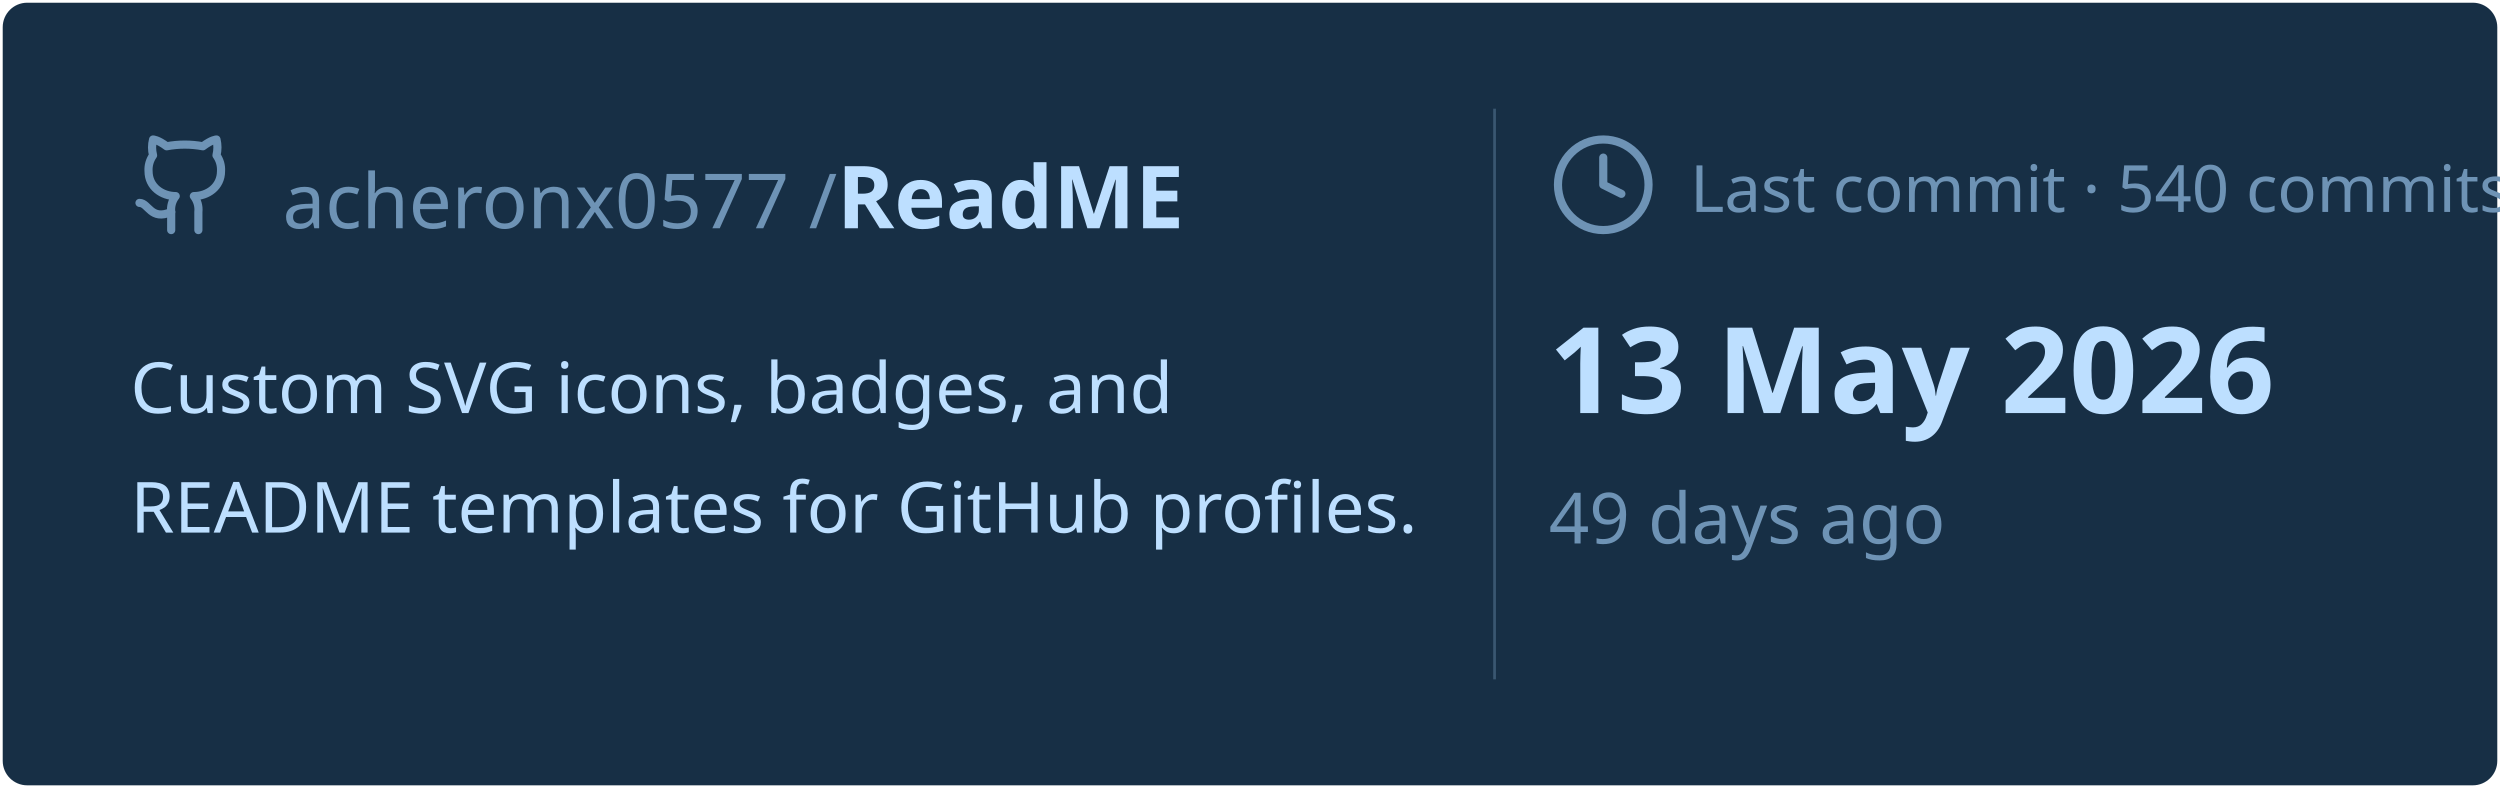
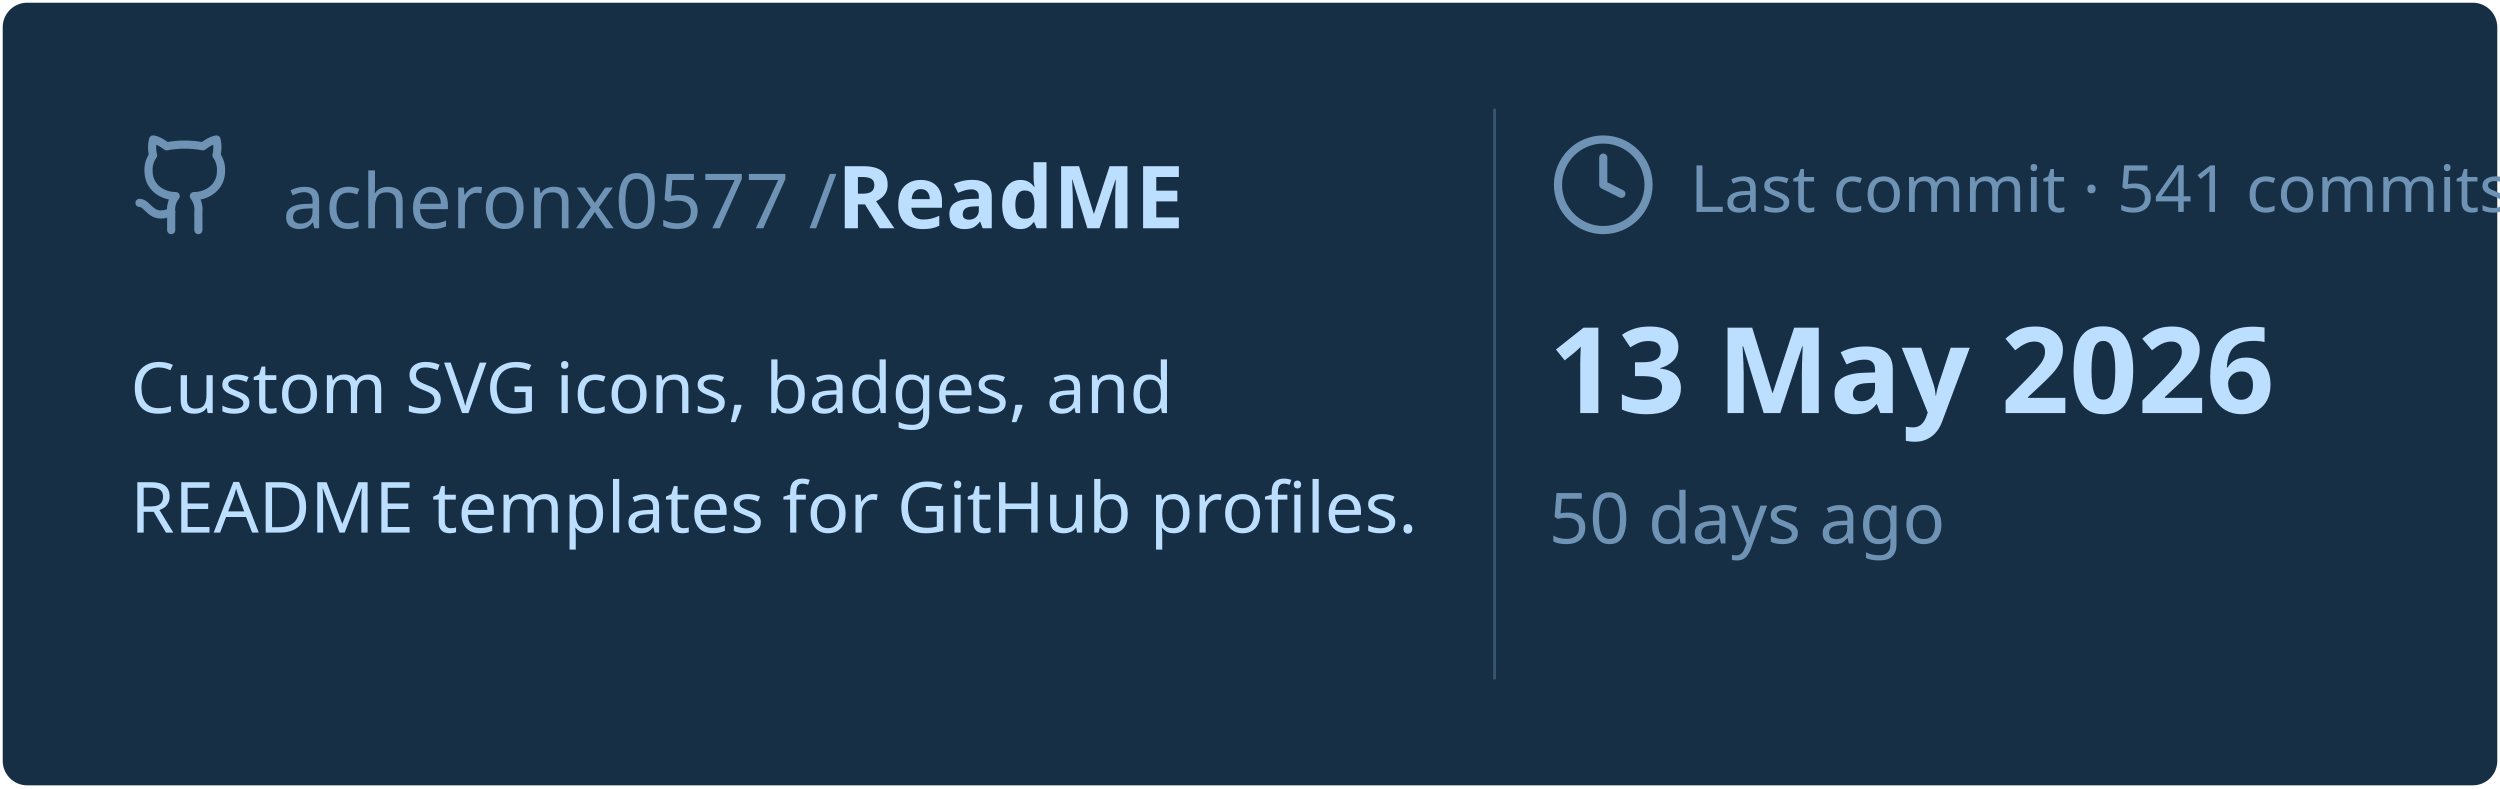
<svg xmlns="http://www.w3.org/2000/svg" viewBox="0 0 460 145" width="460px" height="145px">
  <rect stroke="#000000" stroke-opacity="0" fill="#172F45" rx="4.5" x="0.5" y="0.5" width="459" height="144" />
  <g transform="translate(24, 42)">
    <svg x="0" y="-18" width="20" height="20" viewBox="0 0 24 24" fill="none" stroke="#6E93B5" stroke-width="1.8" stroke-linecap="round" stroke-linejoin="round">
      <path d="M15 22v-4a4.8 4.8 0 0 0-1-3.5c3 0 6-2 6-5.5.08-1.25-.27-2.48-1-3.5.28-1.15.28-2.35 0-3.5 0 0-1 0-3 1.5-2.64-.5-5.36-.5-8 0C6 2 5 2 5 2c-.3 1.15-.3 2.35 0 3.5A5.403 5.403 0 0 0 4 9c0 3.5 3 5.5 6 5.5-.39.49-.68 1.05-.85 1.65-.17.6-.22 1.23-.15 1.85v4" />
      <path d="M9 18c-4.51 2-5-2-7-2" />
    </svg>
    <text x="28" y="0" font-family="&quot;Segoe UI&quot;, Ubuntu, sans-serif" font-size="14" font-weight="400" fill="#6E93B5">acheronx0577 /</text>
    <text x="130" y="0" font-family="&quot;Segoe UI&quot;, Ubuntu, sans-serif" font-size="16" font-weight="700" fill="#BDDFFF">ReadME</text>
  </g>
  <text x="24" y="76" font-family="&quot;Segoe UI&quot;, Ubuntu, sans-serif" font-size="13" font-weight="400" fill="#BDDFFF">Custom SVG icons, badges, and</text>
  <text x="24" y="98" font-family="&quot;Segoe UI&quot;, Ubuntu, sans-serif" font-size="13" font-weight="400" fill="#BDDFFF">README templates for GitHub profiles.</text>
  <line x1="275" y1="20" x2="275" y2="125" stroke="#6E93B5" stroke-width="0.5" stroke-opacity="0.4" />
  <svg x="285" y="24" width="20" height="20" viewBox="0 0 24 24" fill="none" stroke="#6E93B5" stroke-width="1.8" stroke-linecap="round" stroke-linejoin="round">
    <circle cx="12" cy="12" r="10" />
    <polyline points="12 6 12 12 16 14" />
  </svg>
-   <text x="311" y="39" font-family="&quot;Segoe UI&quot;, Ubuntu, sans-serif" font-size="12" font-weight="400" fill="#6E93B5">Last commit · 540 commits</text>
+   <text x="311" y="39" font-family="&quot;Segoe UI&quot;, Ubuntu, sans-serif" font-size="12" font-weight="400" fill="#6E93B5">Last commit · 541 commits</text>
  <text x="285" y="76" font-family="&quot;Segoe UI&quot;, Ubuntu, sans-serif" font-size="22" font-weight="700" fill="#BDDFFF">13 May 2026</text>
-   <text x="285" y="100" font-family="&quot;Segoe UI&quot;, Ubuntu, sans-serif" font-size="13" font-weight="400" fill="#6E93B5">49 days ago</text>
+   <text x="285" y="100" font-family="&quot;Segoe UI&quot;, Ubuntu, sans-serif" font-size="13" font-weight="400" fill="#6E93B5">50 days ago</text>
</svg>
